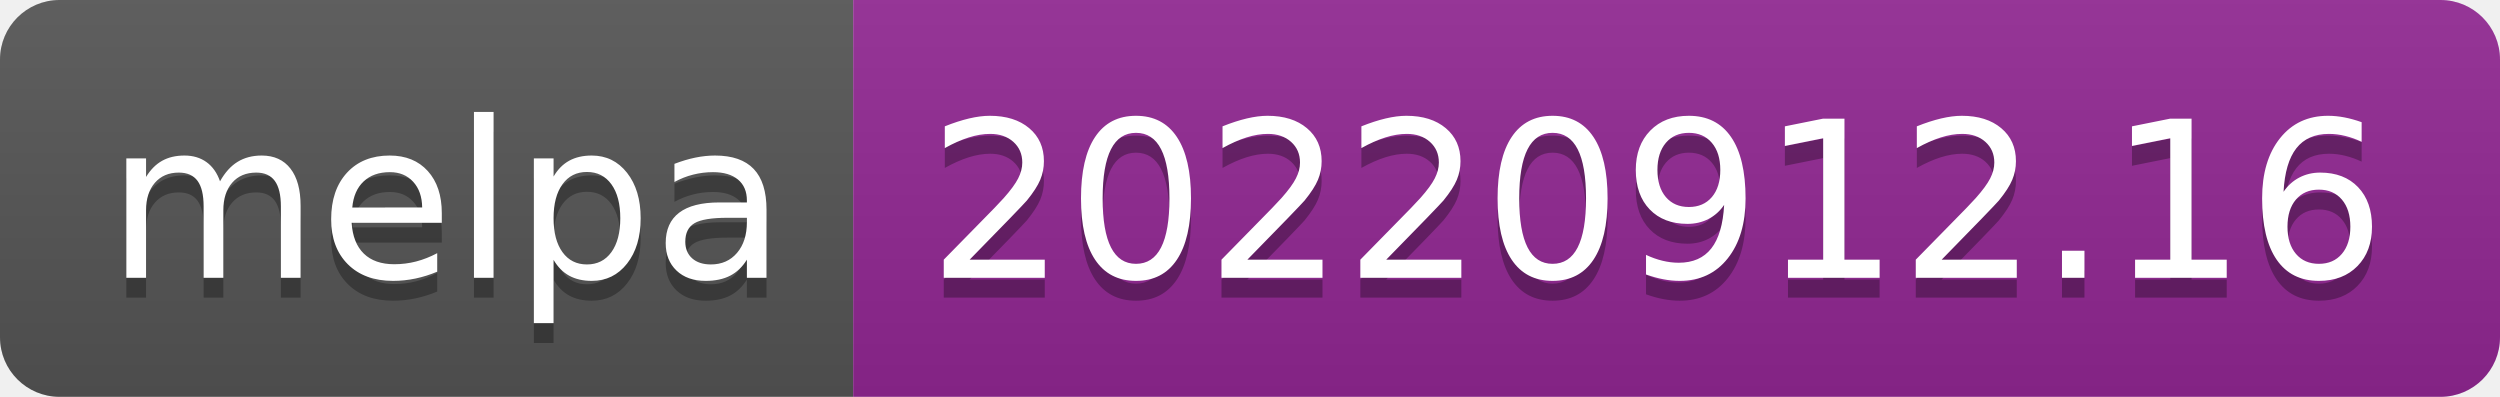
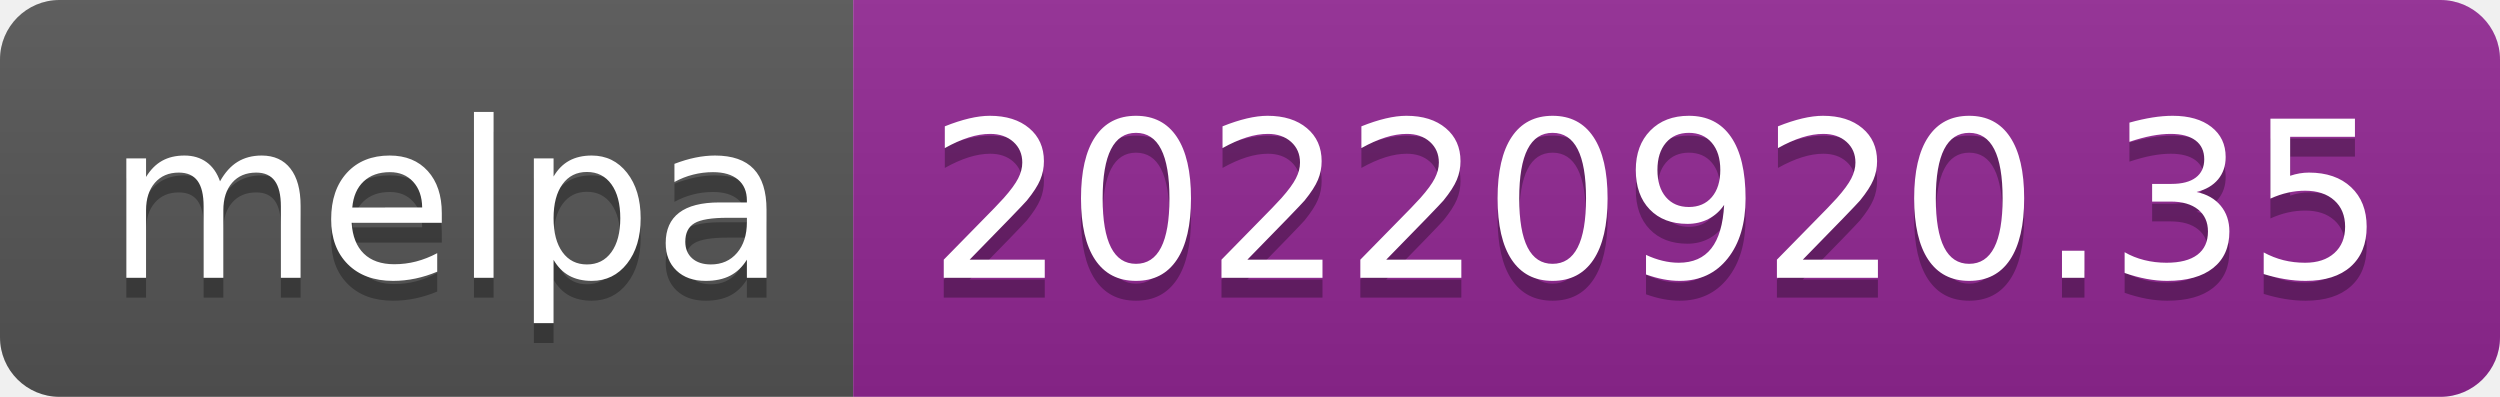
- <svg xmlns="http://www.w3.org/2000/svg" width="126" height="20" role="img" aria-label="melpa: 20220912.16">
+ <svg xmlns="http://www.w3.org/2000/svg" width="126" height="20" role="img" aria-label="melpa: 20220920.35">
  <linearGradient id="s" x2="0" y2="100%">
    <stop offset="0" stop-color="#bbb" stop-opacity=".1" />
    <stop offset="1" stop-opacity=".1" />
  </linearGradient>
  <clipPath id="r">
    <rect width="126" height="20" rx="3" fill="#fff" />
  </clipPath>
  <g clip-path="url(#r)">
    <rect width="43" height="20" fill="#555" />
    <rect x="43" width="83" height="20" fill="#922793" />
    <rect width="126" height="20" fill="url(#s)" />
  </g>
  <g fill="#fff" text-anchor="middle" font-family="Verdana,Geneva,DejaVu Sans,sans-serif" text-rendering="geometricPrecision" font-size="110">
    <text aria-hidden="true" x="225" y="150" fill="#010101" fill-opacity=".3" transform="scale(.1)" textLength="330">melpa</text>
    <text x="225" y="140" transform="scale(.1)" fill="#fff" textLength="330">melpa</text>
-     <text aria-hidden="true" x="835" y="150" fill="#010101" fill-opacity=".3" transform="scale(.1)" textLength="730">20220912.16</text>
-     <text x="835" y="140" transform="scale(.1)" fill="#fff" textLength="730">20220912.16</text>
+     <text aria-hidden="true" x="835" y="150" fill="#010101" fill-opacity=".3" transform="scale(.1)" textLength="730">20220920.35</text>
+     <text x="835" y="140" transform="scale(.1)" fill="#fff" textLength="730">20220920.35</text>
  </g>
</svg>
